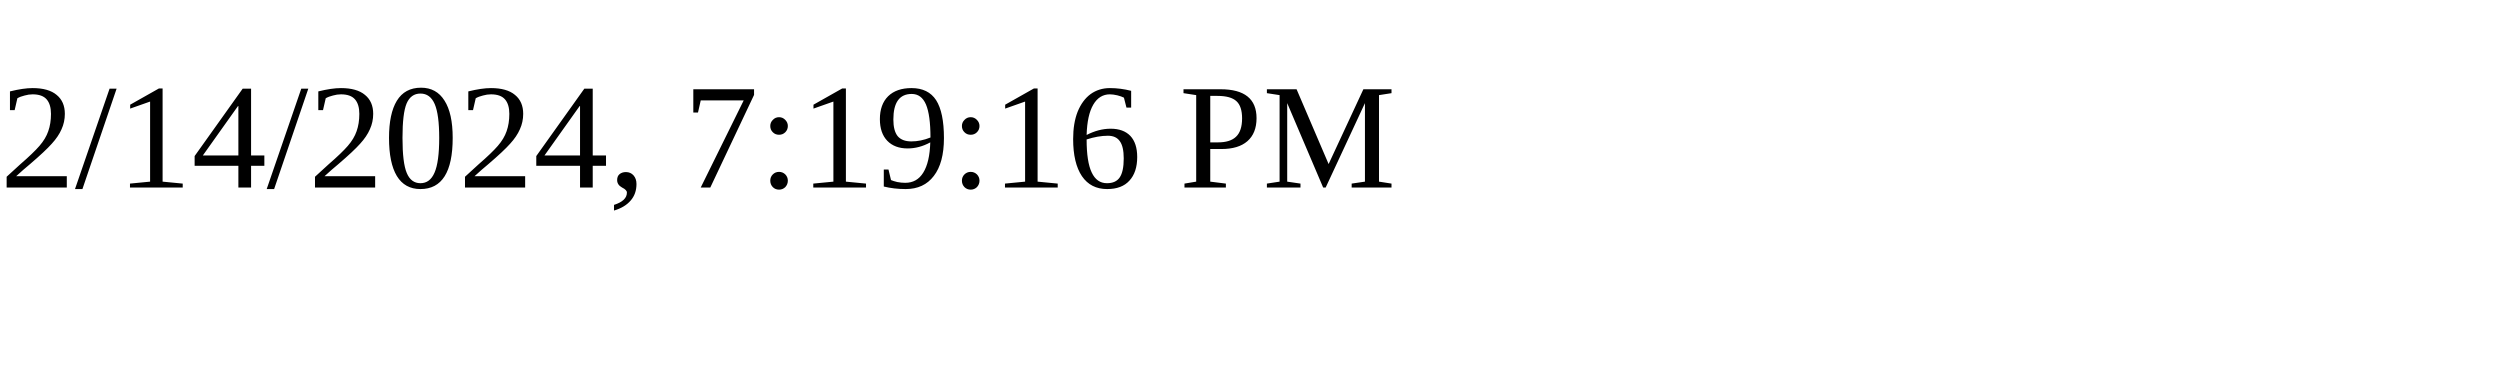
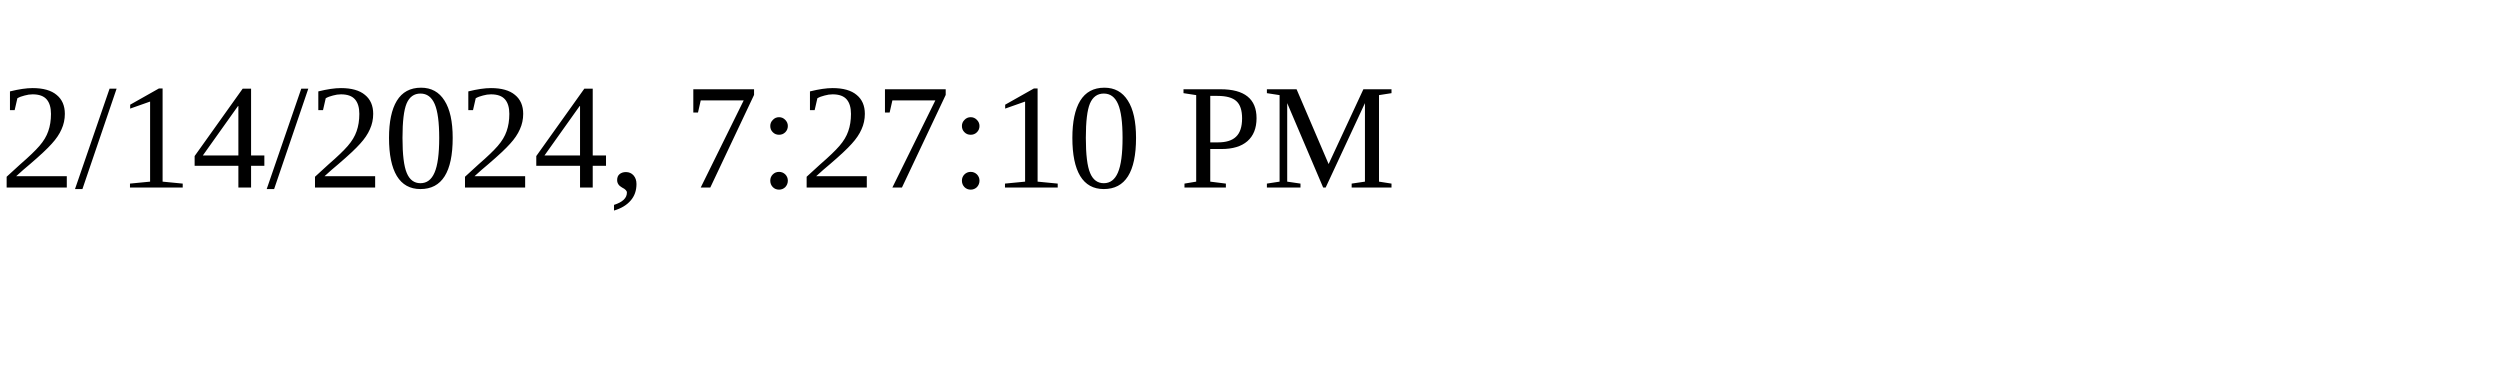
<svg xmlns="http://www.w3.org/2000/svg" height="30" width="200">
-   <text x="0" y="15">2/14/2024, 7:19:16 PM</text>
+   <text x="0" y="15">2/14/2024, 7:27:10 PM</text>
</svg>
